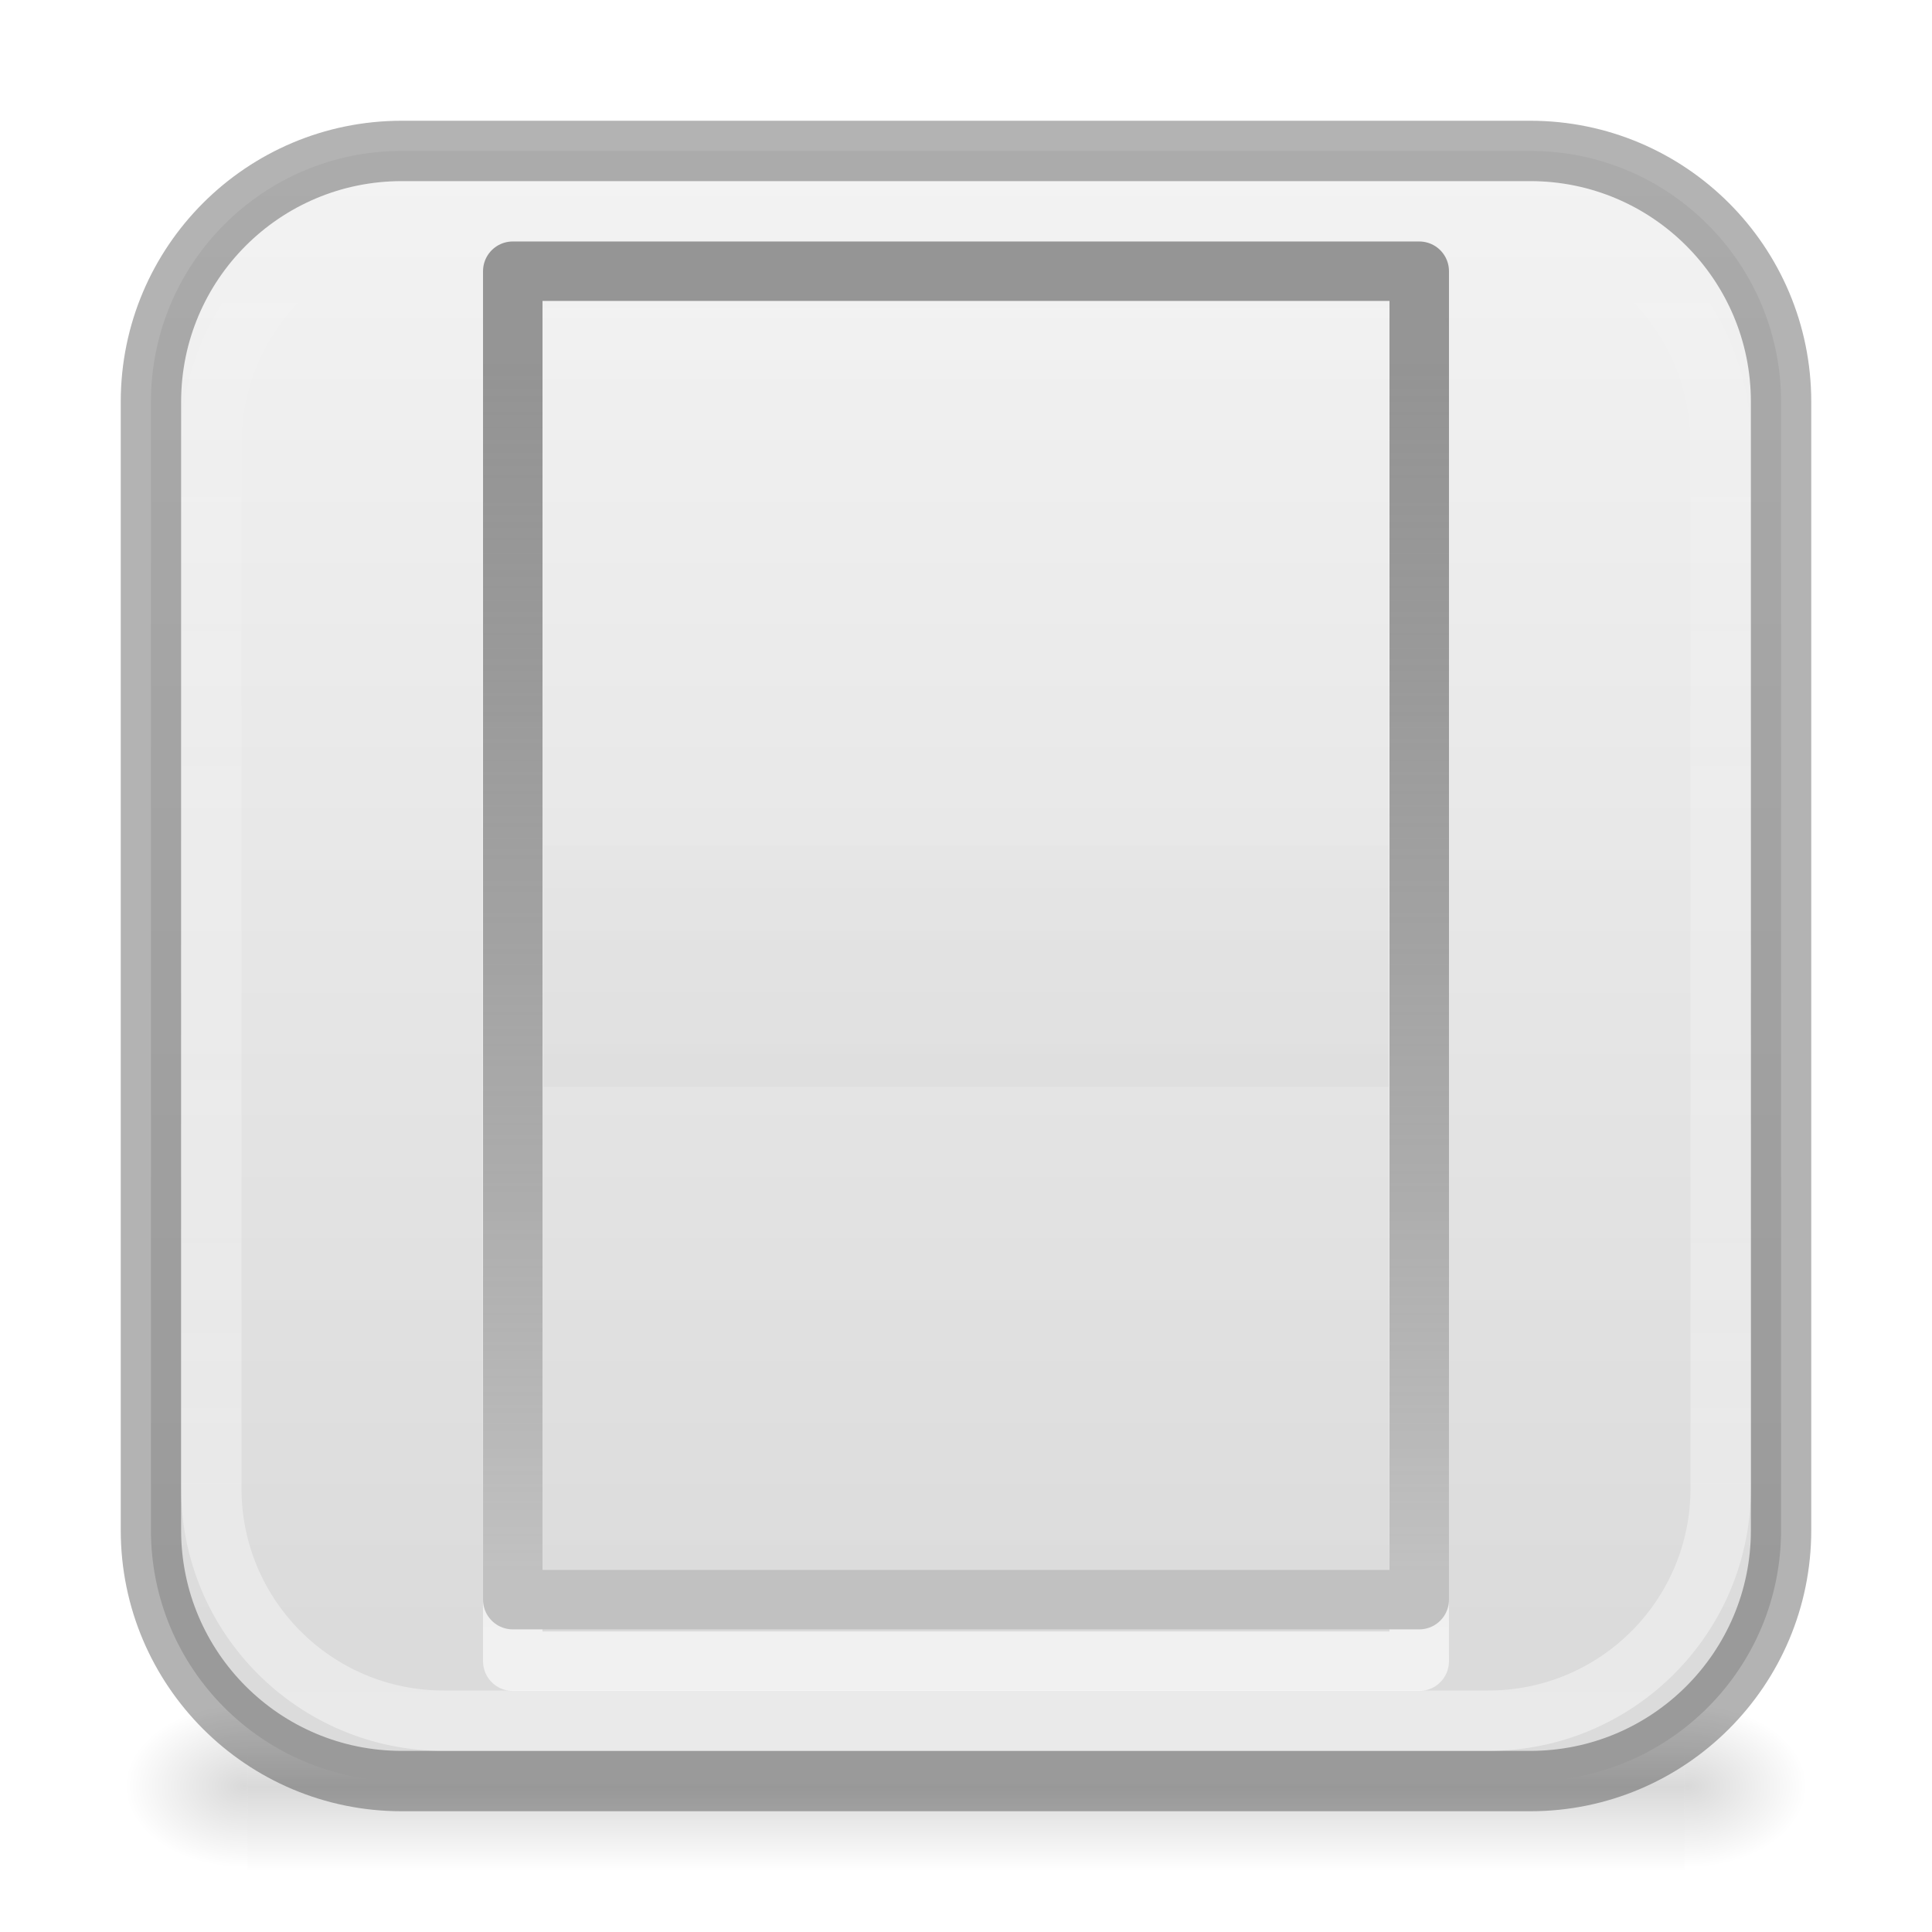
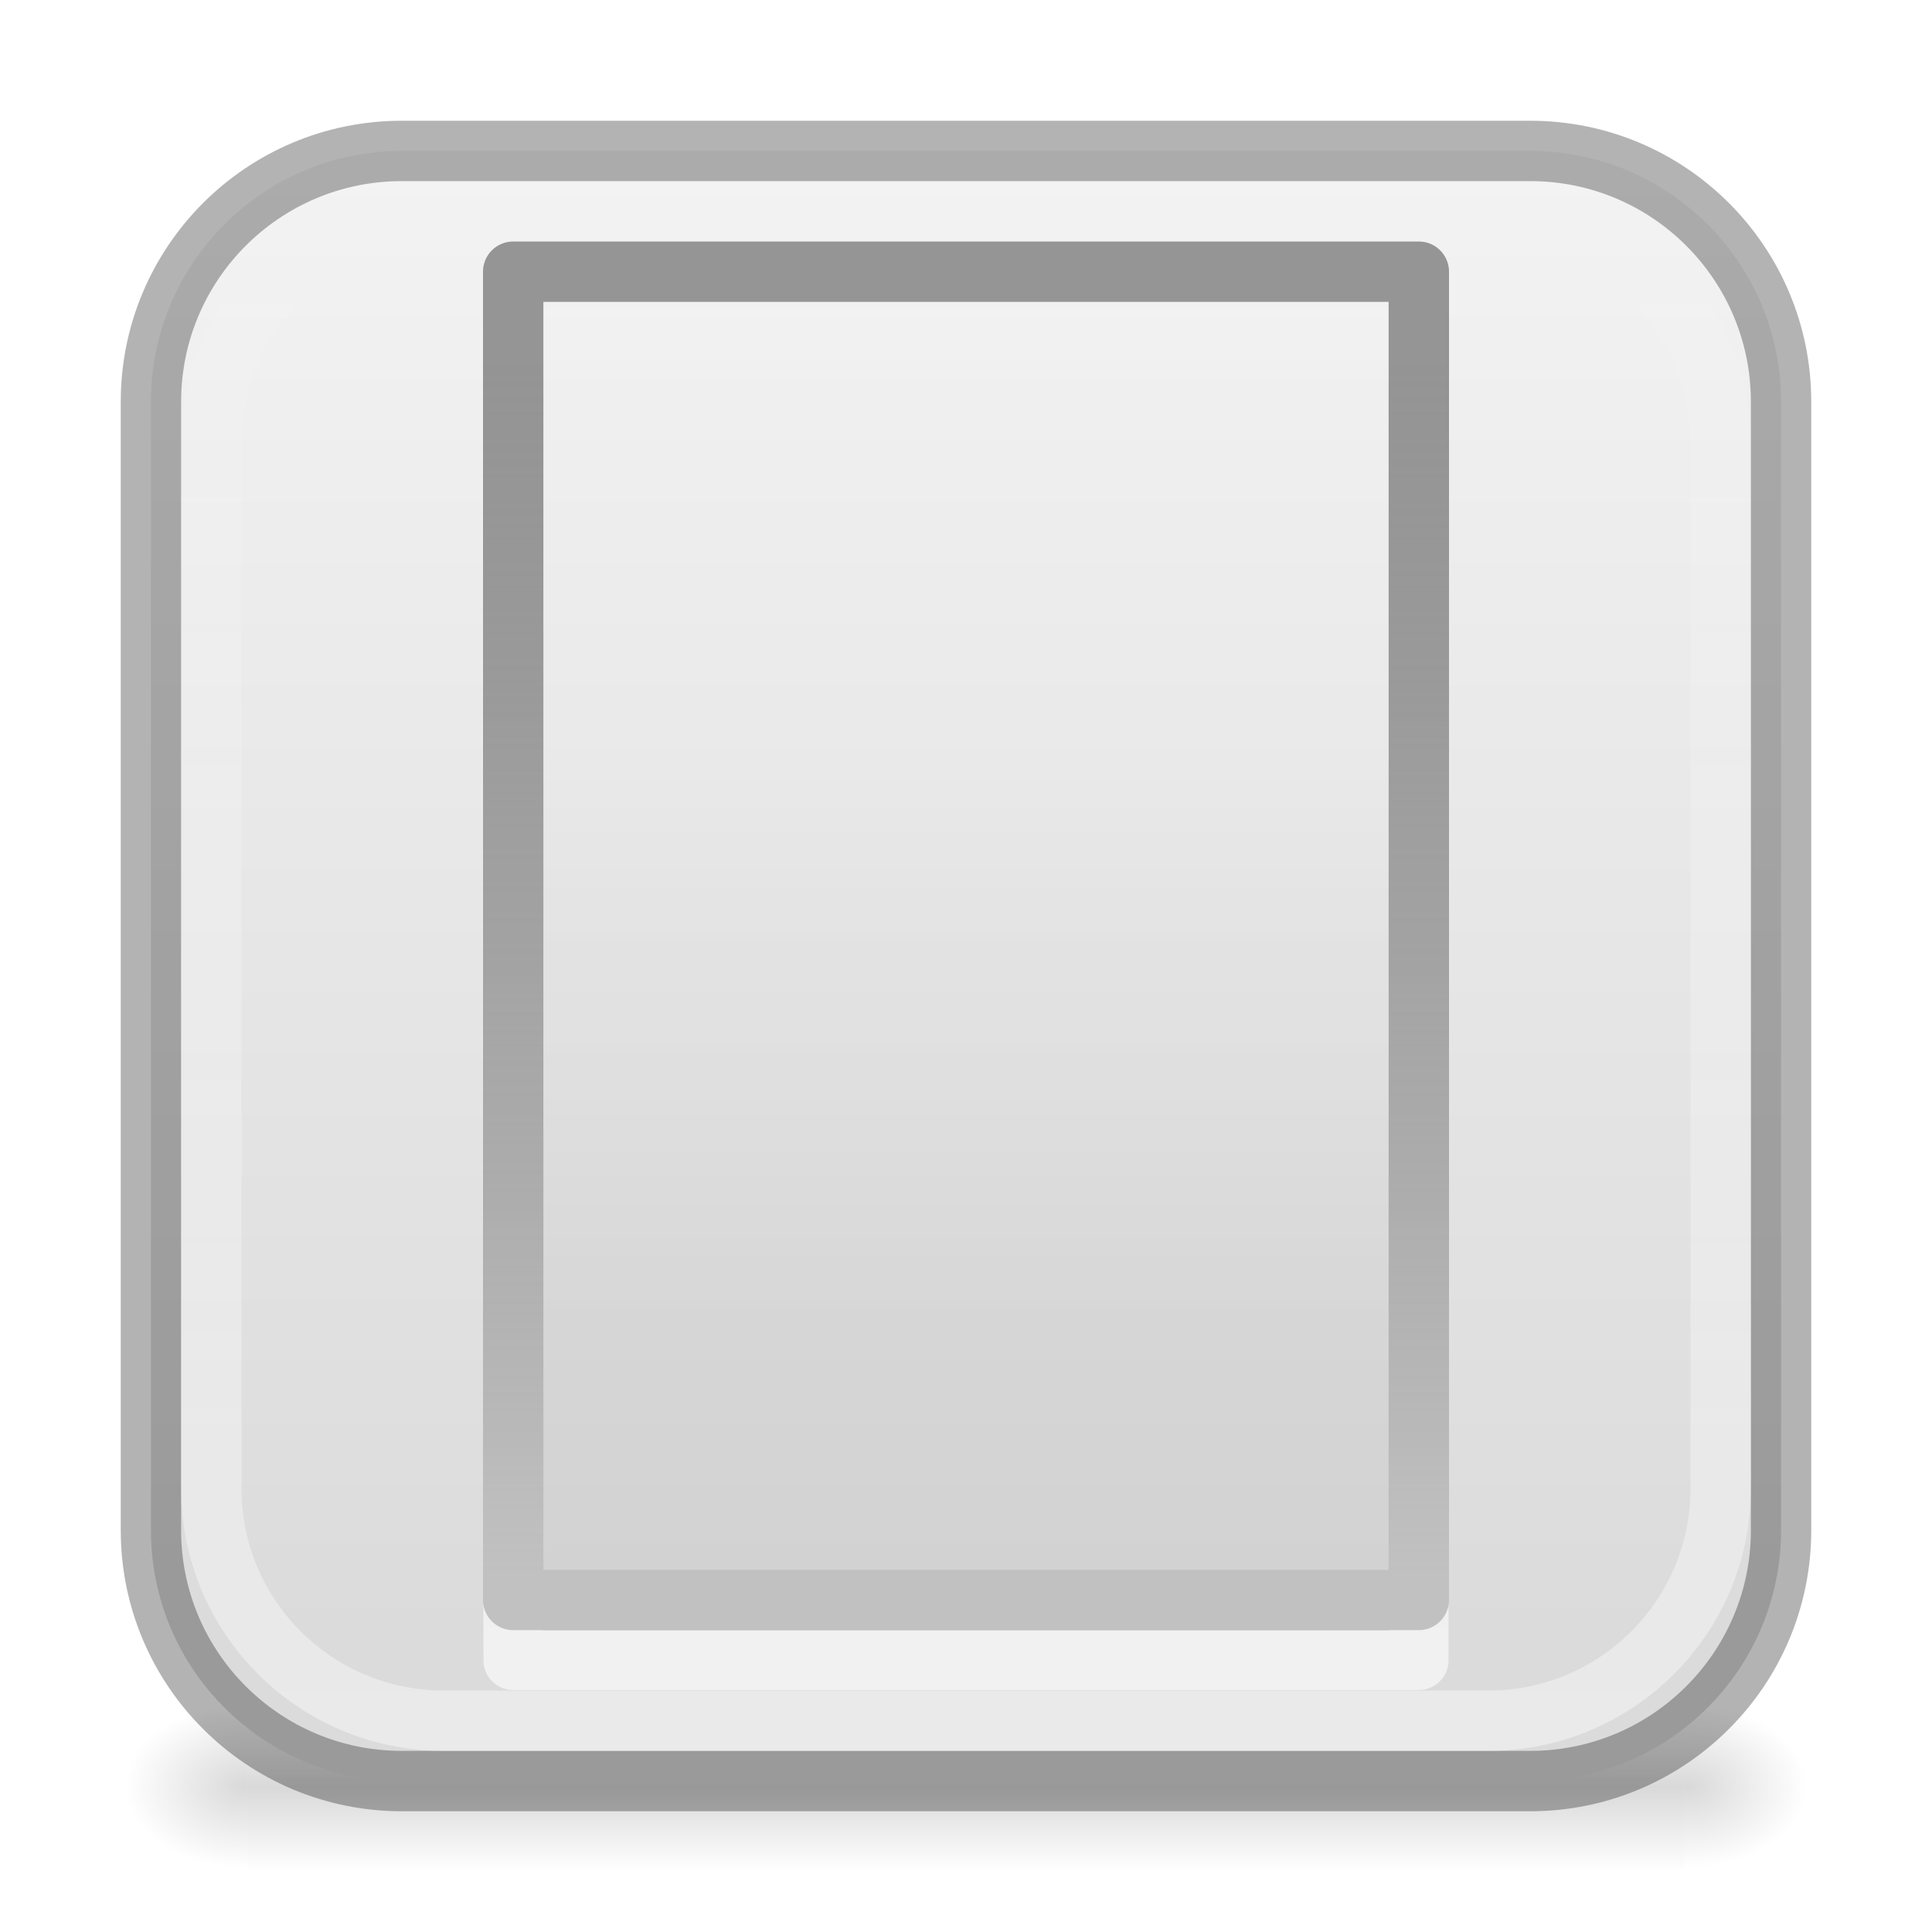
<svg xmlns="http://www.w3.org/2000/svg" xmlns:xlink="http://www.w3.org/1999/xlink" height="32" width="32">
  <linearGradient id="a">
    <stop offset="0" />
    <stop offset="1" stop-opacity="0" />
  </linearGradient>
  <radialGradient id="b" cx="605.714" cy="486.648" gradientTransform="matrix(.01687 0 0 .01153 17.734 23.973)" gradientUnits="userSpaceOnUse" r="117.143" xlink:href="#a" />
  <radialGradient id="c" cx="605.714" cy="486.648" gradientTransform="matrix(-.01687 0 0 .01153 14.266 23.973)" gradientUnits="userSpaceOnUse" r="117.143" xlink:href="#a" />
  <linearGradient id="d" gradientTransform="matrix(.0493 0 0 .01153 -1.815 23.973)" gradientUnits="userSpaceOnUse" x1="302.857" x2="302.857" y1="366.648" y2="609.505">
    <stop offset="0" stop-opacity="0" />
    <stop offset=".5" />
    <stop offset="1" stop-opacity="0" />
  </linearGradient>
  <linearGradient id="e" gradientUnits="userSpaceOnUse" x1="22.353" x2="22.353" y1="1.705" y2="27.117">
    <stop offset="0" stop-color="#f4f4f4" />
    <stop offset="1" stop-color="#dbdbdb" />
  </linearGradient>
  <linearGradient id="f" gradientUnits="userSpaceOnUse" x1="17.666" x2="17.666" y1="26.993" y2="3.674">
    <stop offset="0" stop-color="#fff" />
    <stop offset="1" stop-color="#fff" stop-opacity="0" />
  </linearGradient>
  <linearGradient id="g" gradientUnits="userSpaceOnUse" x1="16" x2="16" y1="34.334" y2="2.666">
    <stop offset="0" stop-color="#fff" stop-opacity=".502" />
    <stop offset="1" stop-color="#fff" stop-opacity="0" />
  </linearGradient>
  <linearGradient id="h" gradientUnits="userSpaceOnUse" x1="16" x2="16" xlink:href="#a" y1="23" y2="12.5" />
  <linearGradient id="i" gradientUnits="userSpaceOnUse" x1="21.06" x2="21.06" y1="6.03" y2="26.07">
    <stop offset="0" stop-color="#6c6c6c" stop-opacity=".7" />
    <stop offset="1" stop-color="#c1c1c1" />
  </linearGradient>
  <path d="m4.1 28.2h23.8v2.8h-23.8z" fill="url(#d)" opacity=".15" />
  <path d="m4.1 28.2v2.8c-.87.005-2.1-.627-2.1-1.4s.97-1.4 2.1-1.4z" fill="url(#c)" opacity=".15" />
  <path d="m27.9 28.2v2.8c.87.005 2.1-.627 2.1-1.4s-.97-1.4-2.1-1.4z" fill="url(#b)" opacity=".15" />
  <rect fill="url(#e)" height="27" rx="4.154" width="27" x="2.5" y="2.5" />
  <g fill="none">
    <rect height="27" opacity=".3" rx="4.154" stroke="#000" width="27" x="2.5" y="2.5" />
-     <path d="m23.485 5.475.022 22.04h-15.014l-.023-22.041z" opacity=".6" stroke="url(#f)" stroke-linecap="round" stroke-linejoin="round" stroke-width=".985" />
-     <path d="m23.507 4.492v22.003h-15.014v-22.003z" stroke="url(#i)" stroke-linecap="round" stroke-linejoin="round" stroke-width=".985" />
+     <path d="m23.485 5.475.015 22.025h-15l-.03-22.026z" opacity=".6" stroke="url(#f)" stroke-linecap="round" stroke-linejoin="round" stroke-width=".985" />
+     <path d="m23.5 4.5v22h-15v-22z" fill="none" stroke="url(#i)" stroke-linecap="round" stroke-linejoin="round" />
    <rect height="25" rx="3.846" stroke="url(#g)" width="25" x="3.5" y="3.5" />
  </g>
-   <path d="m23 14v4h-14v-4z" fill="url(#h)" opacity=".05" />
+   <path d="m23 5v21h-14v-21z" fill="url(#h)" opacity=".05" />
</svg>
